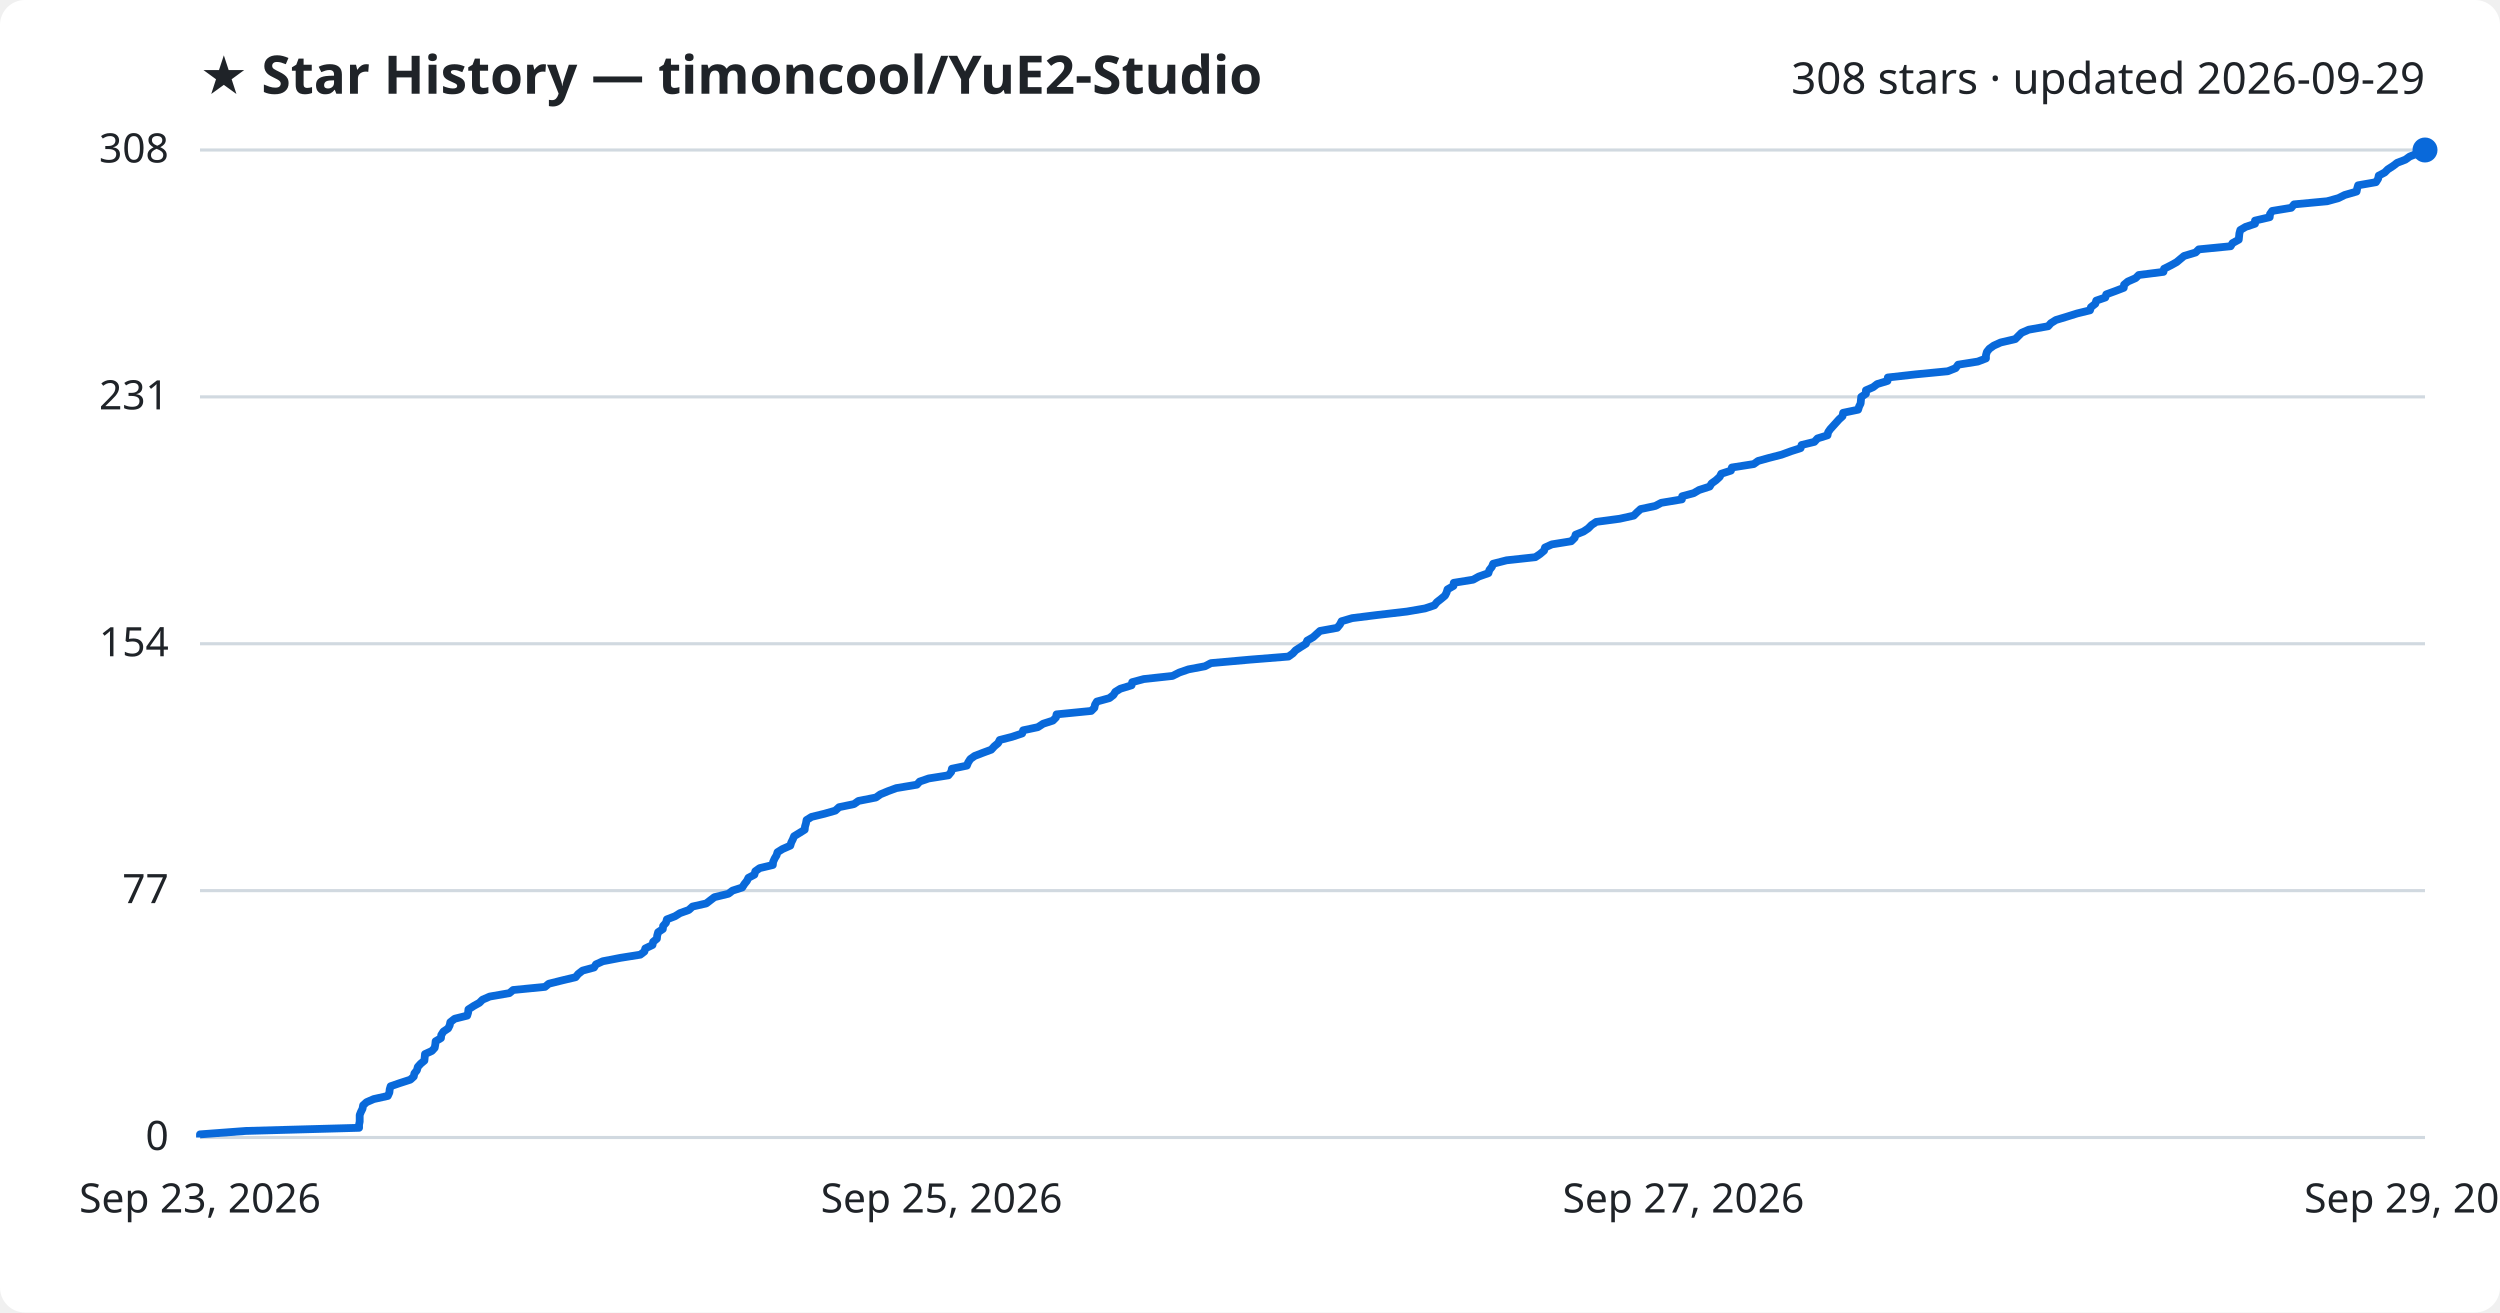
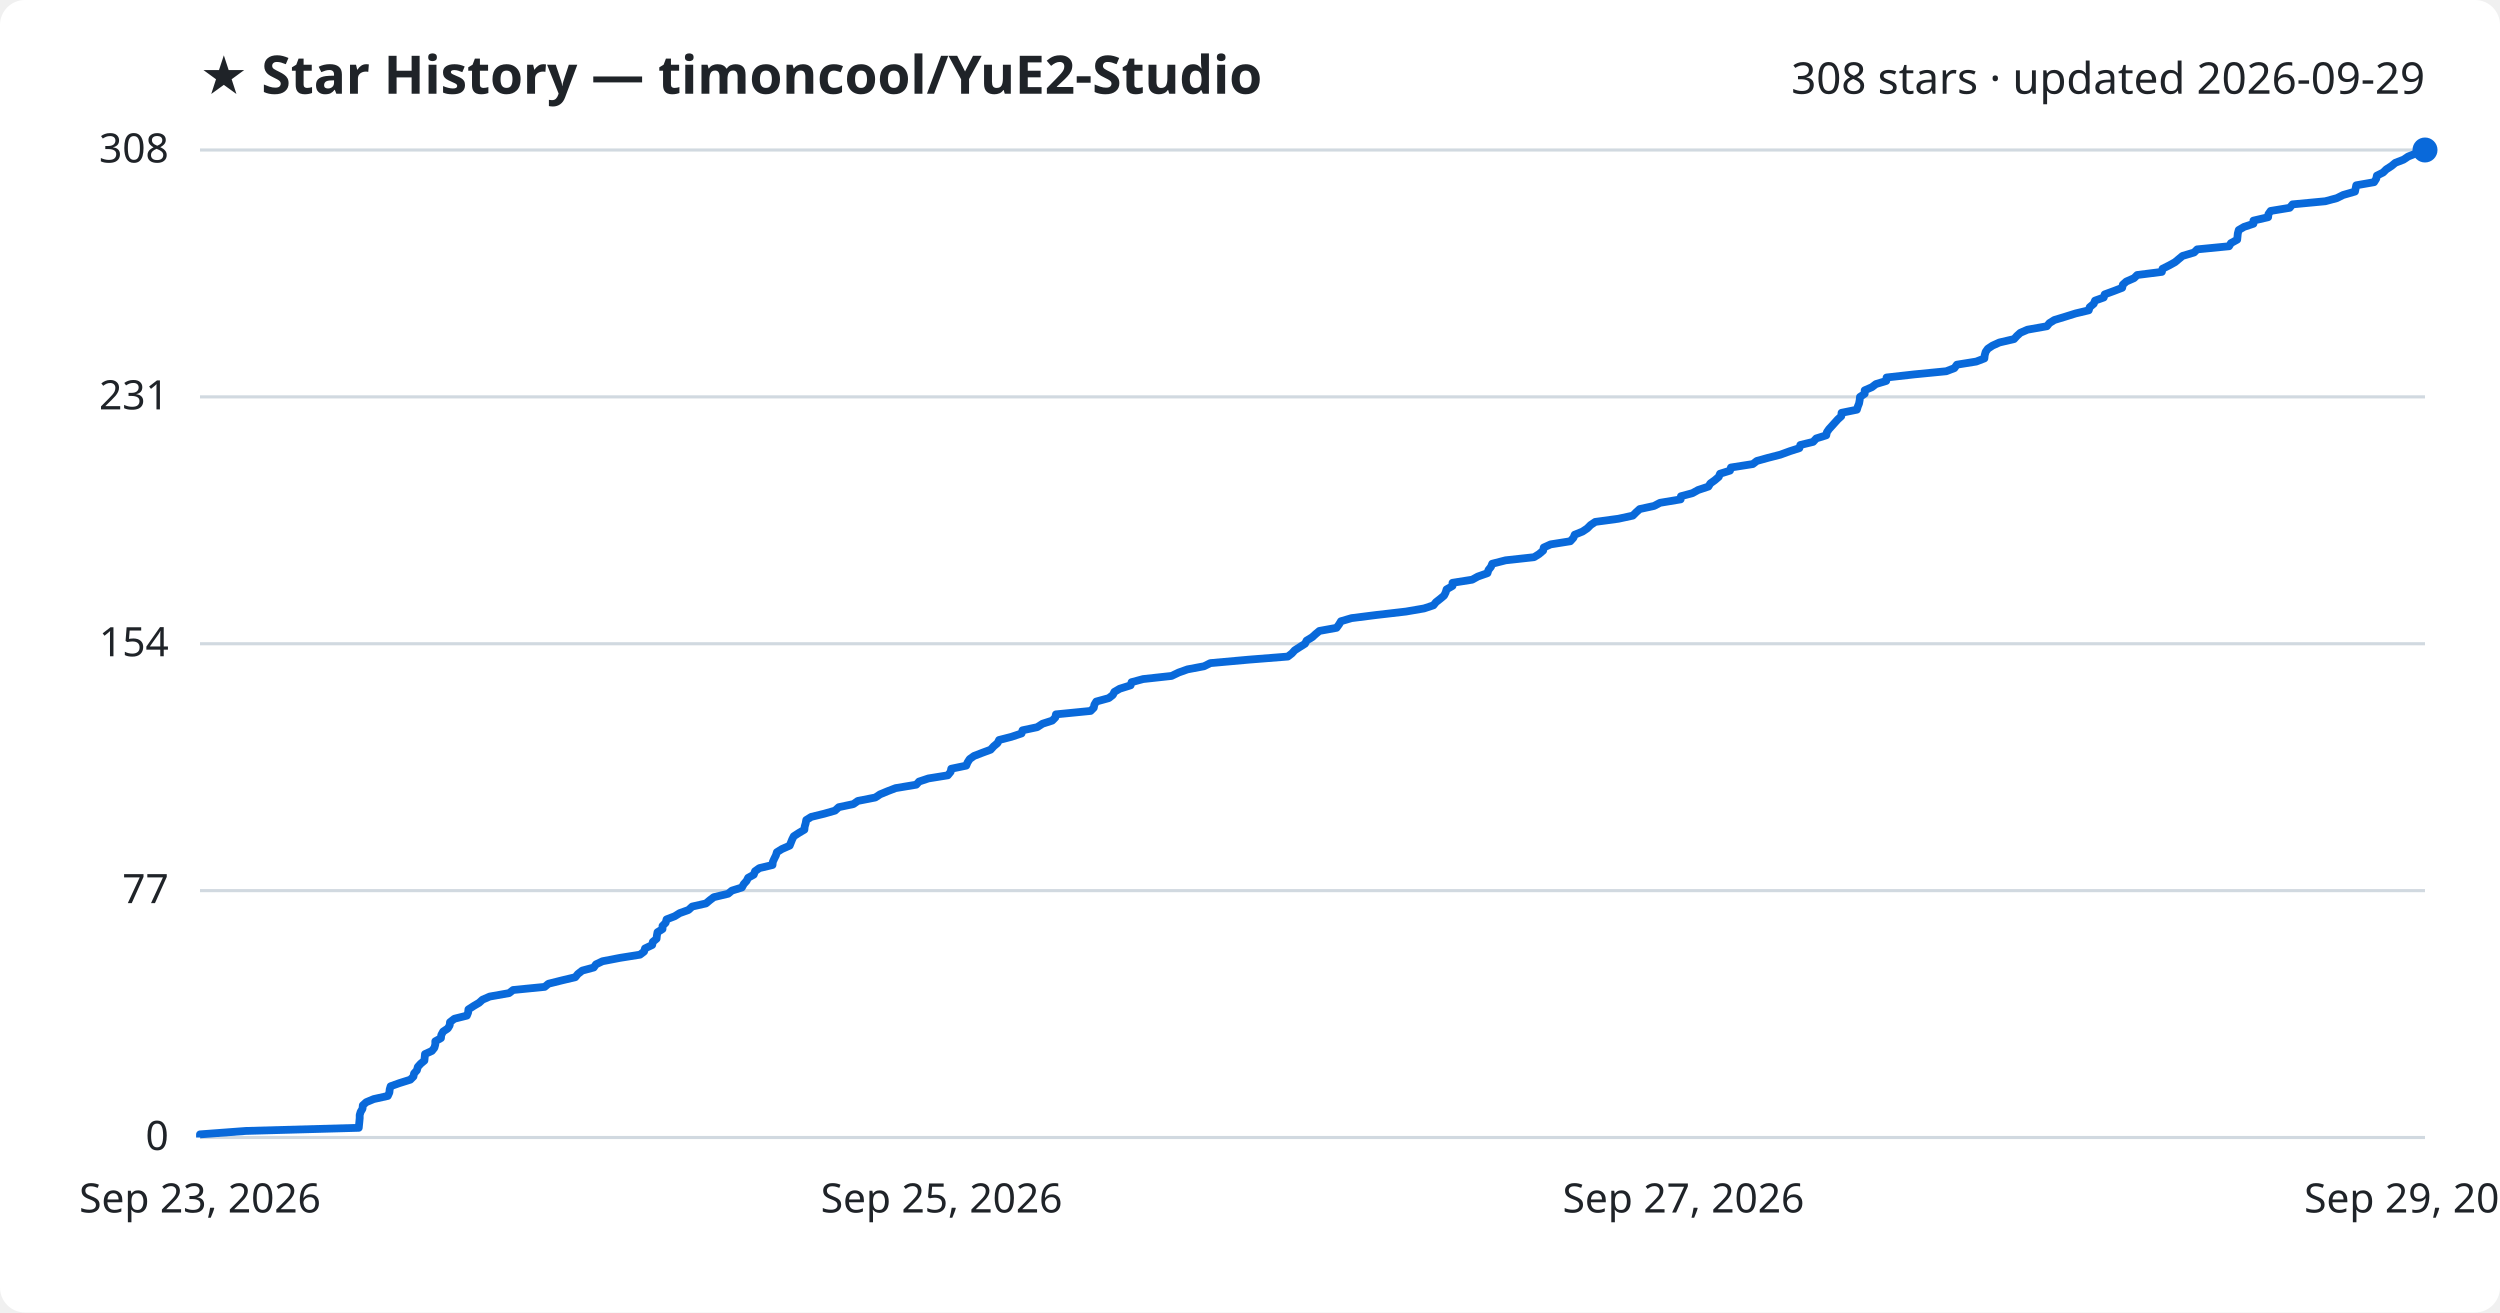
<svg xmlns="http://www.w3.org/2000/svg" viewBox="0 0 800 420" font-family="Segoe UI, sans-serif">
  <rect width="800" height="420" fill="#ffffff" rx="8" />
  <text x="64" y="30" fill="#1f2328" font-size="17" font-weight="700">★ Star History — timoncool/YuE2-Studio</text>
  <text x="776" y="30" fill="#1f2328" font-size="14" text-anchor="end">308 stars · updated 2026-09-29</text>
  <line x1="64" y1="364.0" x2="776" y2="364.0" stroke="#d1d9e0" stroke-width="1" />
  <text x="54" y="368.0" fill="#1f2328" font-size="13" text-anchor="end">0</text>
  <line x1="64" y1="285.0" x2="776" y2="285.0" stroke="#d1d9e0" stroke-width="1" />
  <text x="54" y="289.0" fill="#1f2328" font-size="13" text-anchor="end">77</text>
  <line x1="64" y1="206.0" x2="776" y2="206.0" stroke="#d1d9e0" stroke-width="1" />
  <text x="54" y="210.0" fill="#1f2328" font-size="13" text-anchor="end">154</text>
  <line x1="64" y1="127.0" x2="776" y2="127.0" stroke="#d1d9e0" stroke-width="1" />
  <text x="54" y="131.0" fill="#1f2328" font-size="13" text-anchor="end">231</text>
  <line x1="64" y1="48.0" x2="776" y2="48.0" stroke="#d1d9e0" stroke-width="1" />
  <text x="54" y="52.0" fill="#1f2328" font-size="13" text-anchor="end">308</text>
-   <path d="M64.0,364.0 L64.0,363.0 L78.7,361.9 L114.9,360.9 L114.9,359.9 L115.1,358.9 L115.1,357.8 L115.1,356.8 L115.5,355.8 L116.0,354.8 L116.2,353.7 L117.3,352.7 L119.6,351.7 L124.1,350.7 L124.6,349.6 L124.7,348.6 L125.0,347.6 L127.9,346.6 L131.3,345.5 L132.4,344.5 L132.6,343.5 L133.4,342.5 L133.7,341.4 L134.6,340.4 L135.8,339.4 L135.9,338.4 L136.0,337.3 L138.2,336.3 L139.1,335.3 L139.3,334.2 L139.4,333.2 L141.1,332.2 L141.2,331.2 L141.9,330.1 L143.4,329.1 L143.9,328.1 L144.1,327.1 L145.5,326.0 L149.5,325.0 L149.8,324.0 L149.9,323.0 L151.6,321.9 L153.4,320.9 L154.4,319.9 L156.7,318.9 L163.0,317.8 L164.2,316.8 L174.4,315.8 L175.6,314.8 L180.0,313.7 L184.2,312.7 L185.0,311.7 L186.4,310.6 L190.1,309.6 L190.7,308.6 L192.9,307.6 L198.6,306.5 L204.9,305.5 L206.2,304.5 L206.5,303.5 L208.8,302.4 L209.0,301.4 L210.2,300.4 L210.3,299.4 L210.6,298.3 L212.1,297.3 L212.2,296.3 L213.1,295.3 L213.4,294.2 L216.0,293.2 L217.6,292.2 L220.4,291.2 L221.6,290.1 L226.0,289.1 L227.3,288.1 L228.6,287.1 L233.1,286.0 L234.4,285.0 L237.5,284.0 L238.2,282.9 L239.0,281.9 L239.5,280.9 L241.4,279.9 L241.7,278.8 L243.1,277.8 L247.3,276.8 L247.4,275.8 L247.9,274.7 L248.5,273.7 L248.8,272.7 L250.4,271.7 L252.9,270.6 L253.2,269.6 L253.7,268.6 L254.1,267.6 L255.9,266.5 L257.5,265.5 L257.6,264.5 L257.9,263.5 L258.1,262.4 L259.7,261.4 L263.8,260.4 L267.3,259.4 L268.5,258.3 L273.3,257.3 L274.7,256.3 L280.3,255.2 L281.7,254.2 L284.1,253.2 L286.8,252.2 L293.4,251.1 L294.3,250.1 L297.2,249.1 L303.5,248.1 L304.4,247.0 L304.6,246.0 L309.4,245.0 L309.8,244.0 L310.5,242.9 L311.9,241.9 L314.5,240.9 L317.2,239.9 L318.2,238.8 L319.4,237.8 L319.9,236.8 L323.8,235.8 L327.1,234.7 L327.4,233.7 L332.1,232.7 L333.8,231.6 L336.9,230.6 L337.9,229.6 L338.1,228.6 L349.2,227.5 L350.2,226.5 L350.4,225.5 L351.0,224.5 L355.0,223.4 L356.3,222.4 L356.9,221.4 L358.5,220.4 L362.1,219.3 L362.3,218.3 L366.0,217.3 L375.2,216.3 L377.4,215.2 L380.3,214.2 L385.6,213.2 L387.5,212.2 L399.8,211.1 L412.3,210.1 L413.7,209.1 L414.6,208.1 L416.3,207.0 L417.9,206.0 L418.3,205.0 L420.2,203.9 L421.3,202.9 L422.4,201.9 L427.9,200.9 L428.8,199.8 L429.3,198.8 L432.7,197.8 L440.7,196.8 L450.2,195.7 L456.0,194.7 L459.0,193.7 L459.8,192.7 L461.2,191.6 L462.4,190.6 L462.9,189.6 L463.2,188.6 L465.1,187.5 L465.2,186.5 L471.4,185.5 L473.2,184.5 L476.3,183.4 L476.6,182.4 L477.4,181.4 L477.8,180.4 L482.1,179.3 L491.3,178.3 L492.8,177.3 L494.1,176.2 L494.4,175.2 L496.6,174.2 L502.8,173.2 L503.9,172.1 L504.2,171.1 L506.7,170.1 L508.2,169.1 L509.3,168.0 L510.8,167.0 L518.3,166.0 L522.8,165.0 L523.9,163.9 L525.0,162.9 L529.7,161.9 L531.6,160.9 L538.2,159.8 L538.3,158.8 L542.0,157.8 L543.7,156.8 L547.1,155.7 L547.7,154.7 L549.1,153.7 L550.3,152.6 L550.8,151.6 L553.9,150.6 L554.2,149.6 L561.2,148.5 L562.6,147.5 L566.2,146.5 L570.1,145.5 L573.1,144.4 L576.2,143.4 L576.5,142.4 L580.6,141.4 L581.6,140.3 L584.8,139.3 L585.0,138.3 L585.7,137.3 L586.7,136.2 L587.6,135.2 L588.5,134.2 L589.6,133.2 L589.8,132.1 L594.6,131.1 L594.9,130.1 L595.4,129.1 L595.5,128.0 L595.6,127.0 L597.1,126.0 L597.1,124.9 L599.4,123.9 L600.7,122.9 L604.0,121.9 L604.1,120.8 L613.0,119.8 L623.3,118.8 L625.8,117.8 L626.6,116.7 L632.9,115.7 L635.5,114.7 L635.5,113.7 L635.8,112.6 L636.6,111.6 L638.0,110.6 L640.2,109.6 L644.9,108.5 L645.9,107.5 L646.9,106.5 L649.2,105.5 L655.4,104.4 L656.3,103.4 L657.9,102.4 L661.2,101.4 L664.7,100.3 L668.8,99.3 L669.1,98.3 L670.5,97.2 L670.8,96.2 L673.7,95.2 L674.0,94.2 L677.0,93.1 L679.6,92.1 L679.7,91.1 L680.9,90.1 L683.4,89.0 L684.4,88.0 L692.3,87.0 L692.5,86.0 L694.7,84.9 L696.5,83.9 L697.7,82.9 L698.9,81.9 L702.6,80.8 L703.6,79.8 L713.8,78.8 L714.4,77.8 L716.4,76.7 L716.5,75.7 L716.6,74.7 L716.9,73.6 L718.6,72.6 L721.6,71.6 L721.6,70.6 L726.3,69.5 L726.4,68.5 L727.1,67.5 L733.2,66.5 L734.1,65.4 L744.7,64.4 L748.3,63.4 L750.3,62.4 L754.1,61.3 L754.3,60.3 L754.6,59.3 L760.3,58.3 L761.0,57.2 L761.2,56.2 L763.1,55.2 L764.1,54.2 L765.8,53.1 L767.1,52.1 L769.7,51.1 L771.1,50.1 L773.8,49.0 L776.0,48.0 L776.0,48.0" fill="none" stroke="#0969da" stroke-width="2.5" stroke-linejoin="round" />
+   <path d="M64.0,364.0 L64.0,363.0 L78.7,361.9 L114.8,360.9 L114.9,359.9 L115.0,358.9 L115.1,357.8 L115.1,356.8 L115.4,355.8 L116.0,354.8 L116.1,353.7 L117.2,352.7 L119.6,351.7 L124.1,350.7 L124.6,349.6 L124.7,348.6 L125.0,347.6 L127.8,346.6 L131.3,345.5 L132.3,344.5 L132.5,343.5 L133.4,342.5 L133.7,341.4 L134.6,340.4 L135.8,339.4 L135.9,338.4 L136.0,337.3 L138.2,336.3 L139.0,335.3 L139.3,334.2 L139.3,333.2 L141.1,332.2 L141.2,331.2 L141.8,330.1 L143.3,329.1 L143.9,328.1 L144.0,327.1 L145.4,326.0 L149.4,325.0 L149.8,324.0 L149.9,323.0 L151.6,321.9 L153.3,320.9 L154.4,319.9 L156.7,318.9 L162.9,317.8 L164.2,316.8 L174.3,315.8 L175.5,314.8 L179.9,313.7 L184.1,312.7 L184.9,311.7 L186.3,310.6 L190.0,309.6 L190.7,308.6 L192.8,307.6 L198.5,306.5 L204.8,305.5 L206.1,304.5 L206.4,303.5 L208.7,302.4 L208.9,301.4 L210.1,300.4 L210.2,299.4 L210.4,298.3 L212.0,297.3 L212.0,296.3 L213.0,295.3 L213.3,294.2 L215.9,293.2 L217.5,292.2 L220.3,291.2 L221.5,290.1 L225.9,289.1 L227.1,288.1 L228.4,287.1 L233.0,286.0 L234.2,285.0 L237.4,284.0 L238.0,282.9 L238.9,281.9 L239.4,280.9 L241.2,279.9 L241.6,278.8 L243.0,277.8 L247.2,276.8 L247.3,275.8 L247.8,274.7 L248.3,273.7 L248.6,272.7 L250.2,271.7 L252.7,270.6 L253.1,269.6 L253.5,268.6 L254.0,267.6 L255.7,266.5 L257.4,265.5 L257.5,264.5 L257.8,263.5 L258.0,262.4 L259.6,261.4 L263.7,260.4 L267.2,259.4 L268.4,258.3 L273.1,257.3 L274.5,256.3 L280.1,255.2 L281.6,254.2 L284.0,253.2 L286.6,252.2 L293.2,251.1 L294.1,250.1 L297.1,249.1 L303.3,248.1 L304.2,247.0 L304.4,246.0 L309.2,245.0 L309.6,244.0 L310.3,242.9 L311.7,241.9 L314.3,240.9 L317.0,239.9 L318.0,238.8 L319.2,237.8 L319.7,236.8 L323.6,235.8 L326.9,234.7 L327.2,233.7 L331.9,232.7 L333.6,231.6 L336.7,230.6 L337.7,229.6 L337.9,228.6 L349.0,227.5 L350.0,226.5 L350.2,225.5 L350.8,224.5 L354.8,223.4 L356.1,222.4 L356.6,221.4 L358.3,220.4 L361.8,219.3 L362.1,218.3 L365.8,217.3 L374.9,216.3 L377.2,215.2 L380.0,214.2 L385.3,213.2 L387.3,212.2 L399.5,211.1 L412.1,210.1 L413.4,209.1 L414.3,208.1 L416.0,207.0 L417.6,206.0 L418.1,205.0 L419.9,203.9 L421.0,202.9 L422.2,201.9 L427.7,200.9 L428.5,199.8 L429.1,198.8 L432.5,197.8 L440.4,196.8 L449.9,195.7 L455.7,194.7 L458.7,193.7 L459.5,192.7 L460.9,191.6 L462.1,190.6 L462.6,189.6 L462.9,188.6 L464.8,187.5 L464.8,186.5 L471.1,185.5 L472.9,184.5 L476.0,183.4 L476.3,182.4 L477.1,181.4 L477.5,180.4 L481.8,179.3 L490.9,178.3 L492.5,177.3 L493.8,176.2 L494.0,175.2 L496.2,174.2 L502.5,173.2 L503.5,172.1 L503.9,171.1 L506.4,170.1 L507.9,169.1 L509.0,168.0 L510.5,167.0 L517.9,166.0 L522.5,165.0 L523.6,163.9 L524.7,162.9 L529.3,161.9 L531.2,160.9 L537.8,159.8 L537.9,158.8 L541.6,157.8 L543.4,156.8 L546.7,155.7 L547.3,154.7 L548.7,153.7 L550.0,152.6 L550.4,151.6 L553.6,150.6 L553.9,149.6 L560.9,148.5 L562.2,147.5 L565.8,146.5 L569.7,145.5 L572.7,144.4 L575.8,143.4 L576.1,142.4 L580.2,141.4 L581.2,140.3 L584.4,139.3 L584.6,138.3 L585.3,137.3 L586.3,136.2 L587.2,135.2 L588.1,134.2 L589.2,133.2 L589.3,132.1 L594.2,131.1 L594.5,130.1 L594.9,129.1 L595.1,128.0 L595.2,127.0 L596.7,126.0 L596.7,124.9 L599.0,123.9 L600.3,122.9 L603.6,121.9 L603.7,120.8 L612.6,119.8 L622.8,118.8 L625.4,117.8 L626.2,116.7 L632.4,115.7 L635.0,114.7 L635.1,113.7 L635.4,112.6 L636.1,111.6 L637.6,110.6 L639.8,109.6 L644.5,108.5 L645.4,107.5 L646.5,106.5 L648.8,105.5 L655.0,104.4 L655.8,103.4 L657.4,102.4 L660.7,101.4 L664.2,100.3 L668.4,99.3 L668.7,98.3 L670.0,97.2 L670.4,96.2 L673.2,95.2 L673.5,94.2 L676.5,93.1 L679.1,92.1 L679.3,91.1 L680.4,90.1 L682.9,89.0 L683.9,88.0 L691.8,87.0 L692.0,86.0 L694.2,84.9 L696.0,83.9 L697.2,82.9 L698.4,81.9 L702.1,80.8 L703.1,79.8 L713.3,78.8 L713.9,77.8 L715.9,76.7 L716.0,75.7 L716.1,74.7 L716.4,73.6 L718.1,72.6 L721.1,71.6 L721.1,70.6 L725.8,69.5 L725.9,68.5 L726.6,67.5 L732.7,66.5 L733.6,65.4 L744.1,64.4 L747.8,63.4 L749.8,62.4 L753.6,61.3 L753.8,60.3 L754.0,59.3 L759.7,58.3 L760.4,57.2 L760.6,56.2 L762.6,55.2 L763.6,54.2 L765.3,53.1 L766.5,52.1 L769.1,51.1 L770.6,50.1 L773.3,49.0 L775.4,48.0 L776.0,48.0" fill="none" stroke="#0969da" stroke-width="2.5" stroke-linejoin="round" />
  <circle cx="776.0" cy="48.0" r="4" fill="#0969da" />
  <text x="64.0" y="388" fill="#1f2328" font-size="13" text-anchor="middle">Sep 23, 2026</text>
  <text x="301.3" y="388" fill="#1f2328" font-size="13" text-anchor="middle">Sep 25, 2026</text>
  <text x="538.7" y="388" fill="#1f2328" font-size="13" text-anchor="middle">Sep 27, 2026</text>
  <text x="776.0" y="388" fill="#1f2328" font-size="13" text-anchor="middle">Sep 29, 2026</text>
</svg>
